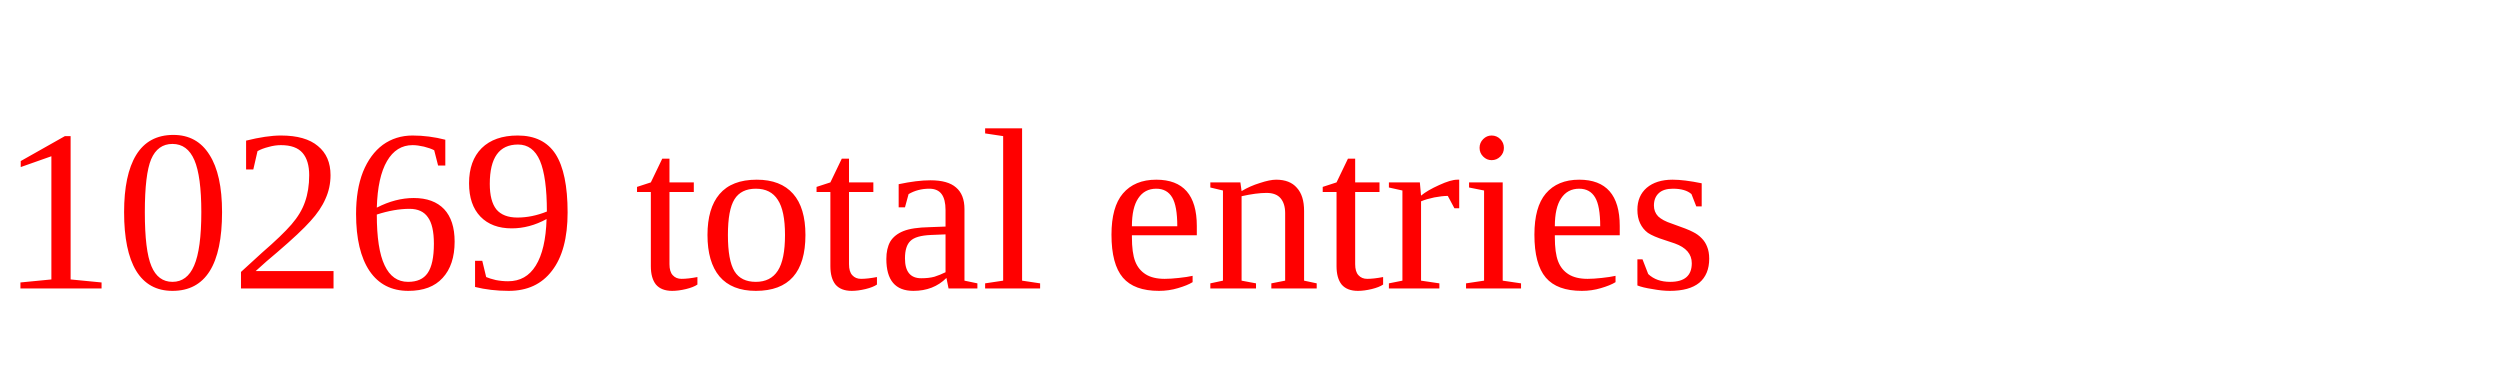
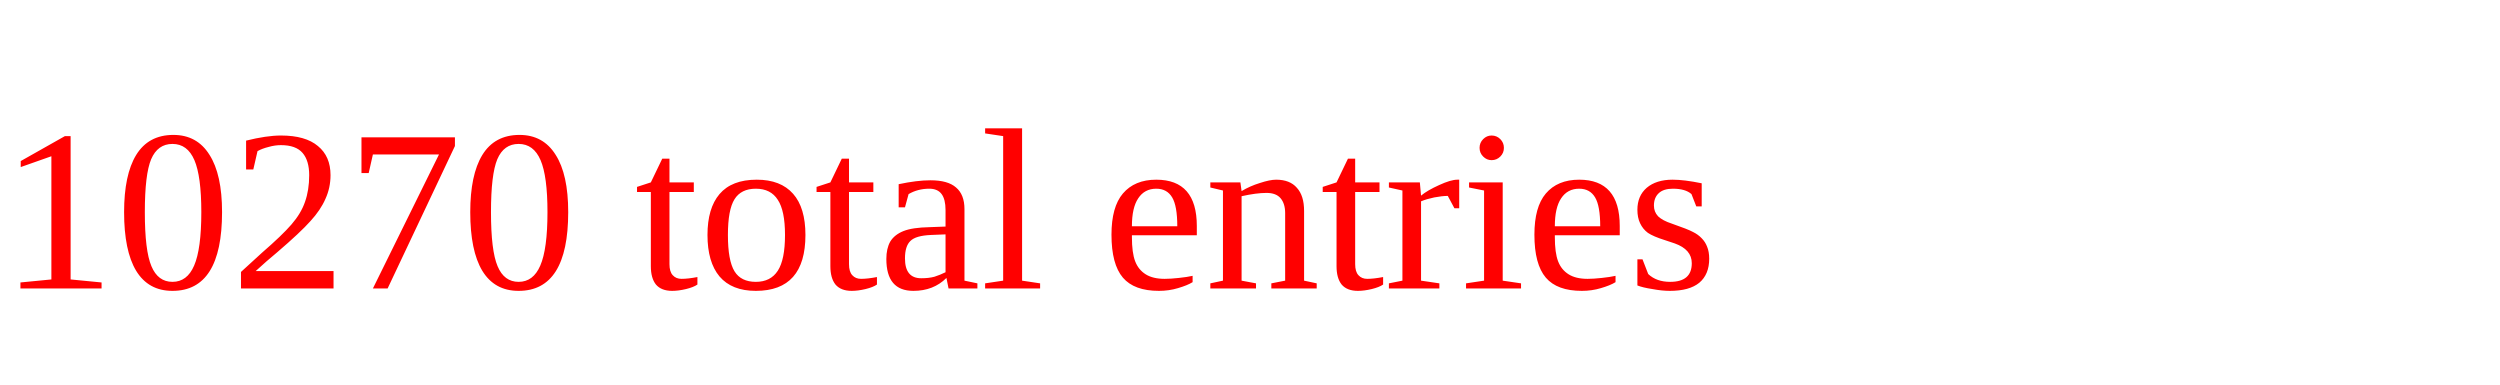
<svg xmlns="http://www.w3.org/2000/svg" height="20" width="130" version="1.1">
-   <text x="0" y="15" fill="red">10269 total entries</text>
+   <text x="0" y="15" fill="red">10270 total entries</text>
</svg>
